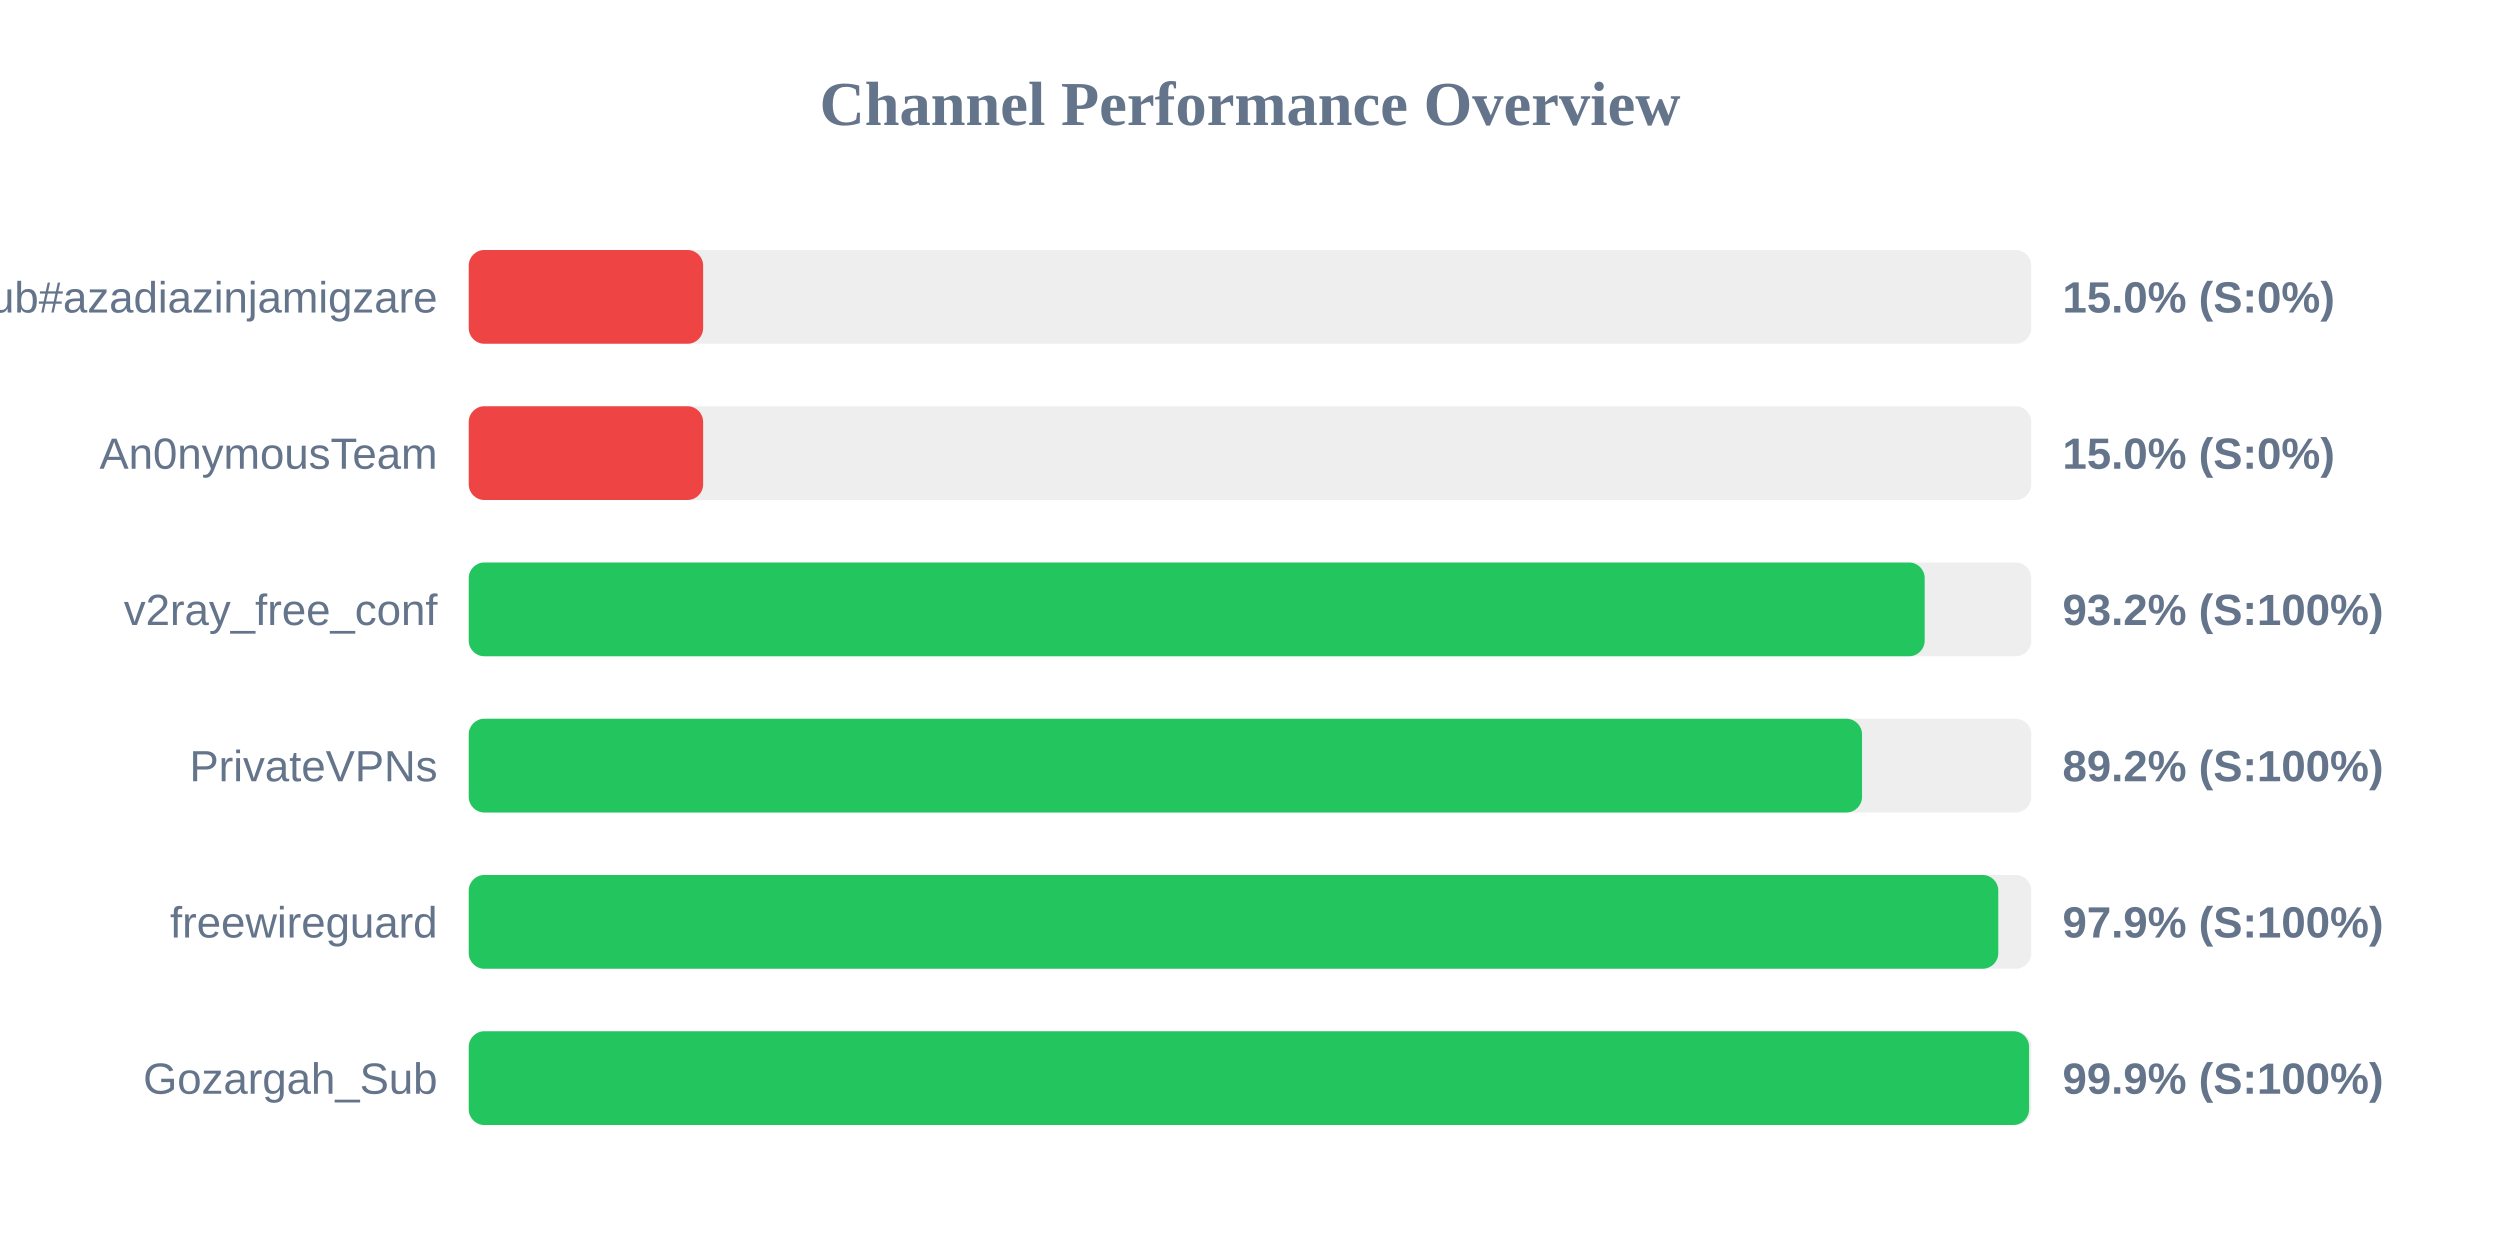
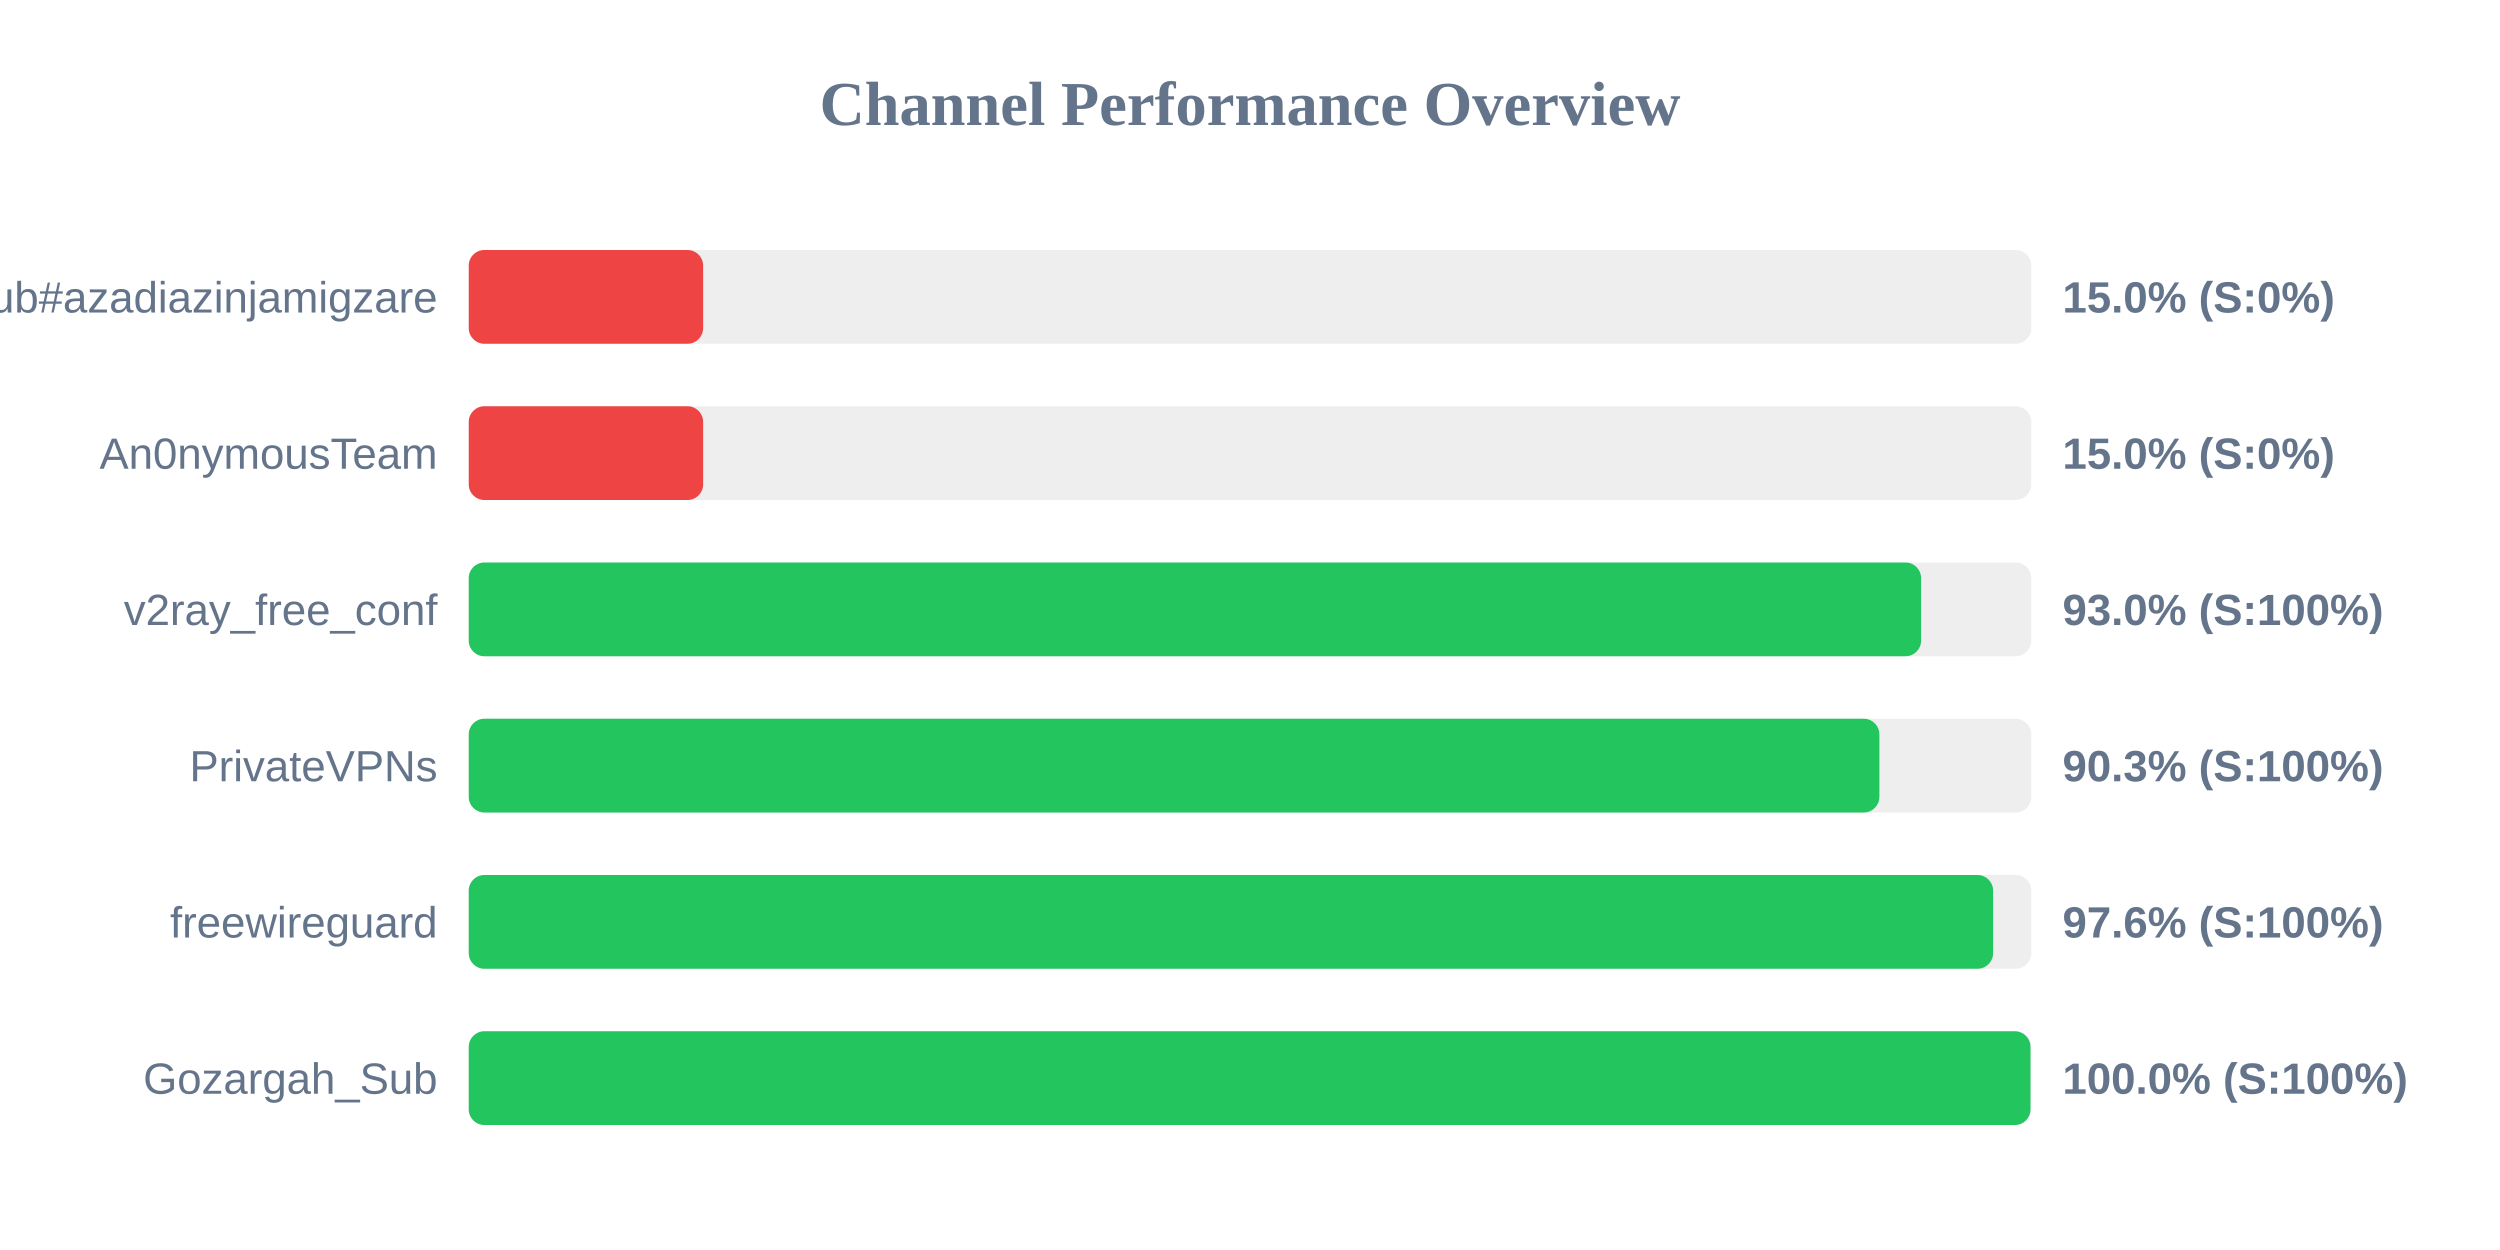
<svg xmlns="http://www.w3.org/2000/svg" width="800" height="400" version="1.1">
  <style>
        .row { font: 14px Arial; fill: #64748b; }
        .score { font: bold 14px Arial; fill: #64748b; }
    </style>
  <text x="400" y="40" text-anchor="middle" font-size="20px" font-weight="bold" fill="#64748b">Channel Performance Overview</text>
  <rect x="150" y="80" width="500" height="30" fill="#eee" rx="5" />
  <rect x="150" y="80" width="75.0" height="30" fill="#ef4444" rx="5" />
  <text x="140" y="100" text-anchor="end" class="row">Sub#azadiazinjamigzare</text>
  <text x="660" y="100" text-anchor="start" class="score">15.0% (S:0%)</text>
  <rect x="150" y="130" width="500" height="30" fill="#eee" rx="5" />
  <rect x="150" y="130" width="75.0" height="30" fill="#ef4444" rx="5" />
  <text x="140" y="150" text-anchor="end" class="row">An0nymousTeam</text>
  <text x="660" y="150" text-anchor="start" class="score">15.0% (S:0%)</text>
  <rect x="150" y="180" width="500" height="30" fill="#eee" rx="5" />
-   <rect x="150" y="180" width="465.9" height="30" fill="#22c55e" rx="5" />
+   <rect x="150" y="180" width="464.75" height="30" fill="#22c55e" rx="5" />
  <text x="140" y="200" text-anchor="end" class="row">v2ray_free_conf</text>
-   <text x="660" y="200" text-anchor="start" class="score">93.2% (S:100%)</text>
+   <text x="660" y="200" text-anchor="start" class="score">93.0% (S:100%)</text>
  <rect x="150" y="230" width="500" height="30" fill="#eee" rx="5" />
-   <rect x="150" y="230" width="445.85" height="30" fill="#22c55e" rx="5" />
+   <rect x="150" y="230" width="451.4" height="30" fill="#22c55e" rx="5" />
  <text x="140" y="250" text-anchor="end" class="row">PrivateVPNs</text>
-   <text x="660" y="250" text-anchor="start" class="score">89.2% (S:100%)</text>
+   <text x="660" y="250" text-anchor="start" class="score">90.3% (S:100%)</text>
  <rect x="150" y="280" width="500" height="30" fill="#eee" rx="5" />
-   <rect x="150" y="280" width="489.45" height="30" fill="#22c55e" rx="5" />
+   <rect x="150" y="280" width="487.8" height="30" fill="#22c55e" rx="5" />
  <text x="140" y="300" text-anchor="end" class="row">freewireguard</text>
-   <text x="660" y="300" text-anchor="start" class="score">97.9% (S:100%)</text>
+   <text x="660" y="300" text-anchor="start" class="score">97.6% (S:100%)</text>
  <rect x="150" y="330" width="500" height="30" fill="#eee" rx="5" />
-   <rect x="150" y="330" width="499.3" height="30" fill="#22c55e" rx="5" />
+   <rect x="150" y="330" width="499.75" height="30" fill="#22c55e" rx="5" />
  <text x="140" y="350" text-anchor="end" class="row">Gozargah_Sub</text>
-   <text x="660" y="350" text-anchor="start" class="score">99.9% (S:100%)</text>
+   <text x="660" y="350" text-anchor="start" class="score">100.0% (S:100%)</text>
</svg>
